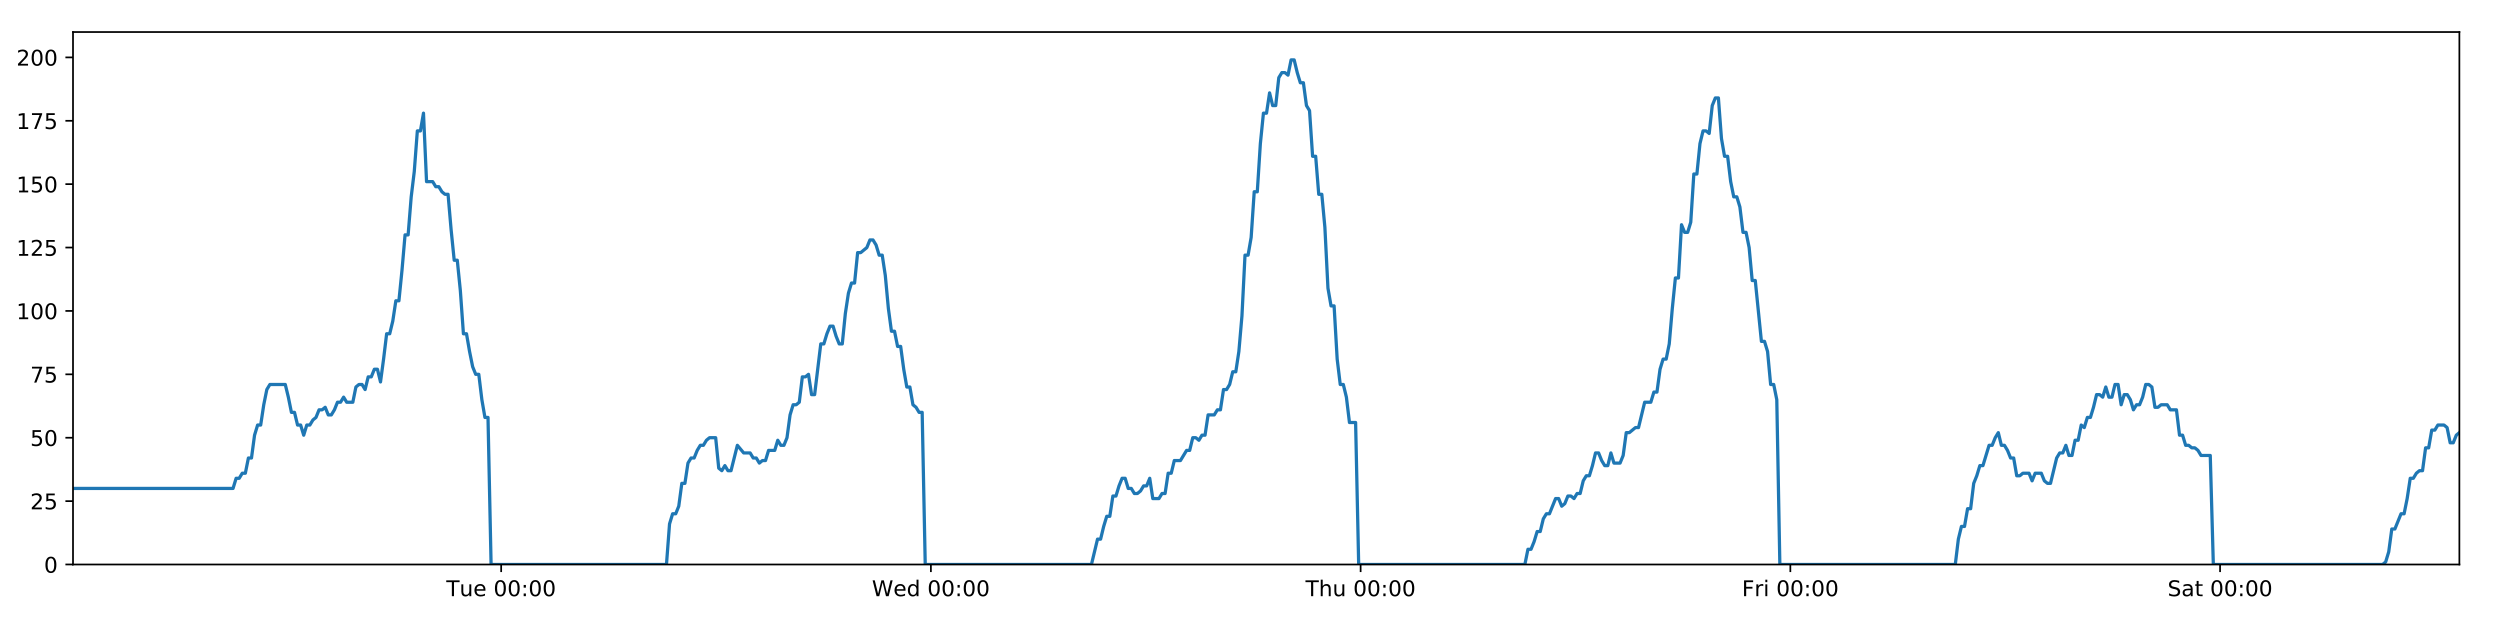
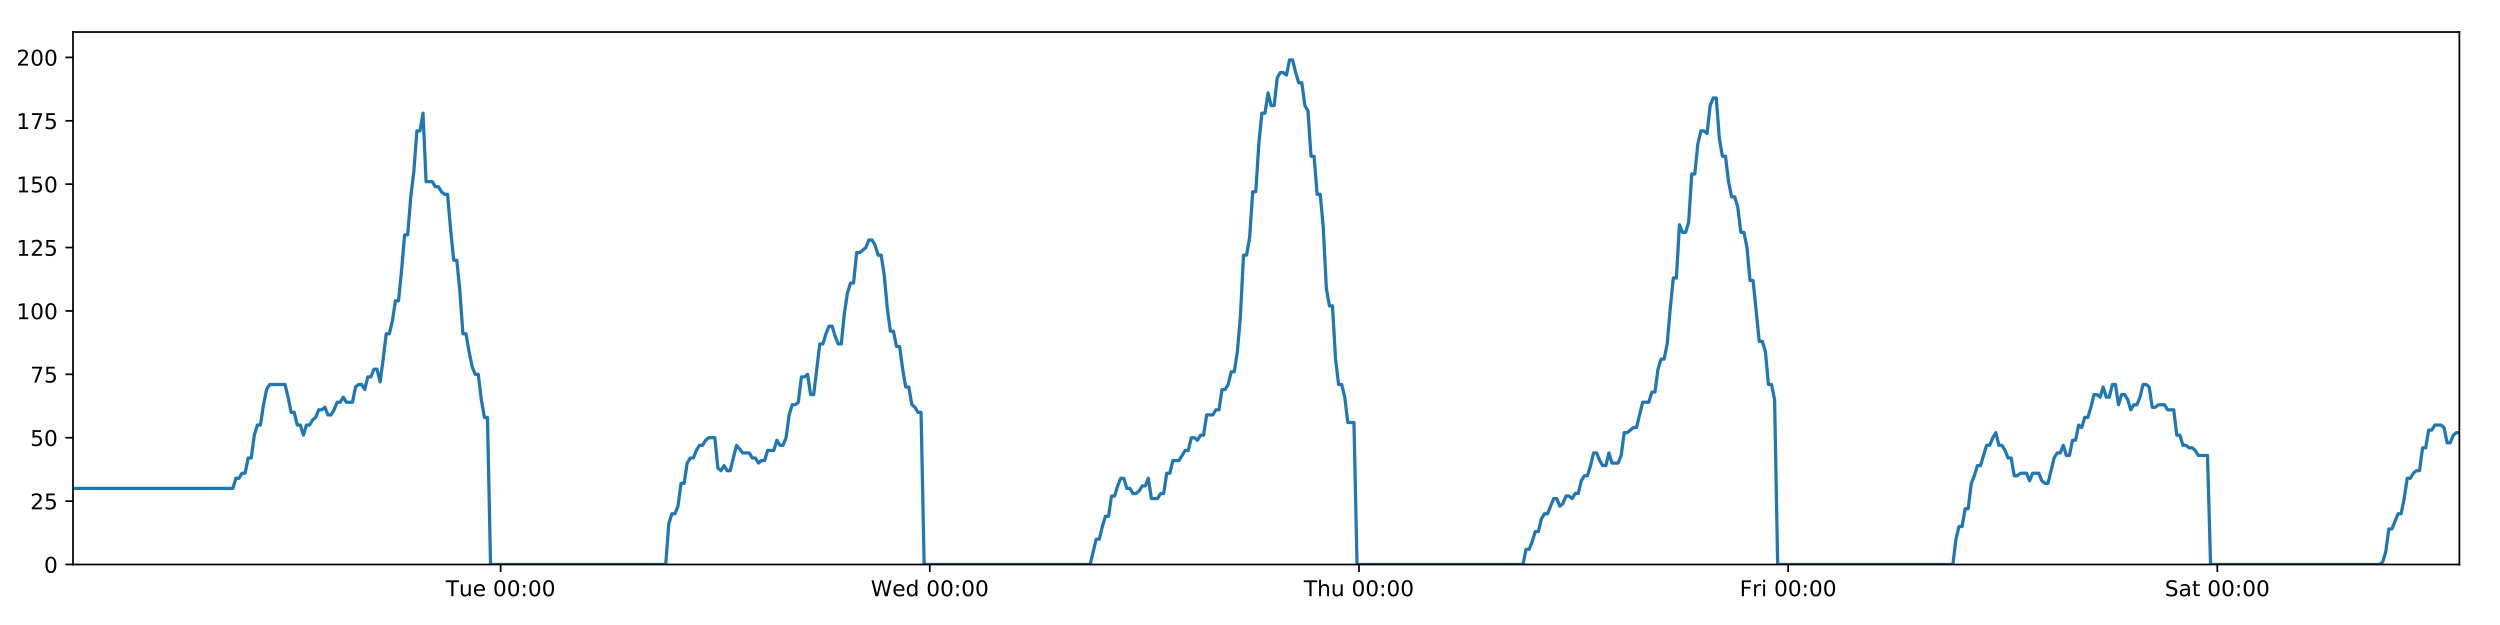
<svg xmlns="http://www.w3.org/2000/svg" xmlns:xlink="http://www.w3.org/1999/xlink" height="288pt" version="1.1" viewBox="0 0 1152 288" width="1152pt">
  <defs>
    <style type="text/css">
*{stroke-linecap:butt;stroke-linejoin:round;}
  </style>
  </defs>
  <g id="figure_1">
    <g id="patch_1">
      <path d="M 0 288  L 1152 288  L 1152 0  L 0 0  z " style="fill:#ffffff;" />
    </g>
    <g id="axes_1">
      <g id="patch_2">
        <path d="M 33.64 260.12  L 1133.28 260.12  L 1133.28 14.76  L 33.64 14.76  z " style="fill:#ffffff;" />
      </g>
      <g id="matplotlib.axis_1">
        <g id="xtick_1">
          <g id="line2d_1">
            <defs>
-               <path d="M 0 0  L 0 3.5  " id="m8a2e6e8e32" style="stroke:#000000;stroke-width:0.8;" />
-             </defs>
-             <g>
-               <use style="stroke:#000000;stroke-width:0.8;" x="230.939" xlink:href="#m8a2e6e8e32" y="260.12" />
+               <path d="M 0 0  L 0 3.5  " id="m271e036a45" style="stroke:#000000;stroke-width:0.8;" />
+             </defs>
+             <g>
+               <use style="stroke:#000000;stroke-width:0.8;" x="230.686" xlink:href="#m271e036a45" y="260.12" />
            </g>
          </g>
          <g id="text_1">
            <defs>
              <path d="M -0.297 72.906  L 61.375 72.906  L 61.375 64.594  L 35.5 64.594  L 35.5 0  L 25.594 0  L 25.594 64.594  L -0.297 64.594  z " id="DejaVuSans-84" />
              <path d="M 8.5 21.578  L 8.5 54.688  L 17.484 54.688  L 17.484 21.922  Q 17.484 14.156 20.5 10.266  Q 23.531 6.391 29.594 6.391  Q 36.859 6.391 41.078 11.031  Q 45.312 15.672 45.312 23.688  L 45.312 54.688  L 54.297 54.688  L 54.297 0  L 45.312 0  L 45.312 8.406  Q 42.047 3.422 37.719 1  Q 33.406 -1.422 27.688 -1.422  Q 18.266 -1.422 13.375 4.438  Q 8.5 10.297 8.5 21.578  z M 31.109 56  z " id="DejaVuSans-117" />
              <path d="M 56.203 29.594  L 56.203 25.203  L 14.891 25.203  Q 15.484 15.922 20.484 11.062  Q 25.484 6.203 34.422 6.203  Q 39.594 6.203 44.453 7.469  Q 49.312 8.734 54.109 11.281  L 54.109 2.781  Q 49.266 0.734 44.188 -0.344  Q 39.109 -1.422 33.891 -1.422  Q 20.797 -1.422 13.156 6.188  Q 5.516 13.812 5.516 26.812  Q 5.516 40.234 12.766 48.109  Q 20.016 56 32.328 56  Q 43.359 56 49.781 48.891  Q 56.203 41.797 56.203 29.594  z M 47.219 32.234  Q 47.125 39.594 43.094 43.984  Q 39.062 48.391 32.422 48.391  Q 24.906 48.391 20.391 44.141  Q 15.875 39.891 15.188 32.172  z " id="DejaVuSans-101" />
              <path id="DejaVuSans-32" />
              <path d="M 31.781 66.406  Q 24.172 66.406 20.328 58.906  Q 16.5 51.422 16.5 36.375  Q 16.5 21.391 20.328 13.891  Q 24.172 6.391 31.781 6.391  Q 39.453 6.391 43.281 13.891  Q 47.125 21.391 47.125 36.375  Q 47.125 51.422 43.281 58.906  Q 39.453 66.406 31.781 66.406  z M 31.781 74.219  Q 44.047 74.219 50.516 64.516  Q 56.984 54.828 56.984 36.375  Q 56.984 17.969 50.516 8.266  Q 44.047 -1.422 31.781 -1.422  Q 19.531 -1.422 13.062 8.266  Q 6.594 17.969 6.594 36.375  Q 6.594 54.828 13.062 64.516  Q 19.531 74.219 31.781 74.219  z " id="DejaVuSans-48" />
              <path d="M 11.719 12.406  L 22.016 12.406  L 22.016 0  L 11.719 0  z M 11.719 51.703  L 22.016 51.703  L 22.016 39.312  L 11.719 39.312  z " id="DejaVuSans-58" />
            </defs>
-             <g transform="translate(205.6532 274.7184)scale(0.1 -0.1)">
+             <g transform="translate(205.3998 274.7184)scale(0.1 -0.1)">
              <use xlink:href="#DejaVuSans-84" />
              <use x="60.85" xlink:href="#DejaVuSans-117" />
              <use x="124.229" xlink:href="#DejaVuSans-101" />
              <use x="185.752" xlink:href="#DejaVuSans-32" />
              <use x="217.539" xlink:href="#DejaVuSans-48" />
              <use x="281.162" xlink:href="#DejaVuSans-48" />
              <use x="344.785" xlink:href="#DejaVuSans-58" />
              <use x="378.477" xlink:href="#DejaVuSans-48" />
              <use x="442.1" xlink:href="#DejaVuSans-48" />
            </g>
          </g>
        </g>
        <g id="xtick_2">
          <g id="line2d_2">
            <g>
-               <use style="stroke:#000000;stroke-width:0.8;" x="428.956" xlink:href="#m8a2e6e8e32" y="260.12" />
+               <use style="stroke:#000000;stroke-width:0.8;" x="428.449" xlink:href="#m271e036a45" y="260.12" />
            </g>
          </g>
          <g id="text_2">
            <defs>
              <path d="M 3.328 72.906  L 13.281 72.906  L 28.609 11.281  L 43.891 72.906  L 54.984 72.906  L 70.312 11.281  L 85.594 72.906  L 95.609 72.906  L 77.297 0  L 64.891 0  L 49.516 63.281  L 33.984 0  L 21.578 0  z " id="DejaVuSans-87" />
              <path d="M 45.406 46.391  L 45.406 75.984  L 54.391 75.984  L 54.391 0  L 45.406 0  L 45.406 8.203  Q 42.578 3.328 38.25 0.953  Q 33.938 -1.422 27.875 -1.422  Q 17.969 -1.422 11.734 6.484  Q 5.516 14.406 5.516 27.297  Q 5.516 40.188 11.734 48.094  Q 17.969 56 27.875 56  Q 33.938 56 38.25 53.625  Q 42.578 51.266 45.406 46.391  z M 14.797 27.297  Q 14.797 17.391 18.875 11.75  Q 22.953 6.109 30.078 6.109  Q 37.203 6.109 41.297 11.75  Q 45.406 17.391 45.406 27.297  Q 45.406 37.203 41.297 42.844  Q 37.203 48.484 30.078 48.484  Q 22.953 48.484 18.875 42.844  Q 14.797 37.203 14.797 27.297  z " id="DejaVuSans-100" />
            </defs>
-             <g transform="translate(401.7673 274.7184)scale(0.1 -0.1)">
+             <g transform="translate(401.2596 274.7184)scale(0.1 -0.1)">
              <use xlink:href="#DejaVuSans-87" />
              <use x="98.799" xlink:href="#DejaVuSans-101" />
              <use x="160.322" xlink:href="#DejaVuSans-100" />
              <use x="223.799" xlink:href="#DejaVuSans-32" />
              <use x="255.586" xlink:href="#DejaVuSans-48" />
              <use x="319.209" xlink:href="#DejaVuSans-48" />
              <use x="382.832" xlink:href="#DejaVuSans-58" />
              <use x="416.523" xlink:href="#DejaVuSans-48" />
              <use x="480.146" xlink:href="#DejaVuSans-48" />
            </g>
          </g>
        </g>
        <g id="xtick_3">
          <g id="line2d_3">
            <g>
-               <use style="stroke:#000000;stroke-width:0.8;" x="626.974" xlink:href="#m8a2e6e8e32" y="260.12" />
+               <use style="stroke:#000000;stroke-width:0.8;" x="626.212" xlink:href="#m271e036a45" y="260.12" />
            </g>
          </g>
          <g id="text_3">
            <defs>
              <path d="M 54.891 33.016  L 54.891 0  L 45.906 0  L 45.906 32.719  Q 45.906 40.484 42.875 44.328  Q 39.844 48.188 33.797 48.188  Q 26.516 48.188 22.312 43.547  Q 18.109 38.922 18.109 30.906  L 18.109 0  L 9.078 0  L 9.078 75.984  L 18.109 75.984  L 18.109 46.188  Q 21.344 51.125 25.703 53.562  Q 30.078 56 35.797 56  Q 45.219 56 50.047 50.172  Q 54.891 44.344 54.891 33.016  z " id="DejaVuSans-104" />
            </defs>
-             <g transform="translate(601.5838 274.7184)scale(0.1 -0.1)">
+             <g transform="translate(600.8217 274.7184)scale(0.1 -0.1)">
              <use xlink:href="#DejaVuSans-84" />
              <use x="61.084" xlink:href="#DejaVuSans-104" />
              <use x="124.463" xlink:href="#DejaVuSans-117" />
              <use x="187.842" xlink:href="#DejaVuSans-32" />
              <use x="219.629" xlink:href="#DejaVuSans-48" />
              <use x="283.252" xlink:href="#DejaVuSans-48" />
              <use x="346.875" xlink:href="#DejaVuSans-58" />
              <use x="380.566" xlink:href="#DejaVuSans-48" />
              <use x="444.189" xlink:href="#DejaVuSans-48" />
            </g>
          </g>
        </g>
        <g id="xtick_4">
          <g id="line2d_4">
            <g>
-               <use style="stroke:#000000;stroke-width:0.8;" x="824.991" xlink:href="#m8a2e6e8e32" y="260.12" />
+               <use style="stroke:#000000;stroke-width:0.8;" x="823.974" xlink:href="#m271e036a45" y="260.12" />
            </g>
          </g>
          <g id="text_4">
            <defs>
              <path d="M 9.812 72.906  L 51.703 72.906  L 51.703 64.594  L 19.672 64.594  L 19.672 43.109  L 48.578 43.109  L 48.578 34.812  L 19.672 34.812  L 19.672 0  L 9.812 0  z " id="DejaVuSans-70" />
              <path d="M 41.109 46.297  Q 39.594 47.172 37.812 47.578  Q 36.031 48 33.891 48  Q 26.266 48 22.188 43.047  Q 18.109 38.094 18.109 28.812  L 18.109 0  L 9.078 0  L 9.078 54.688  L 18.109 54.688  L 18.109 46.188  Q 20.953 51.172 25.484 53.578  Q 30.031 56 36.531 56  Q 37.453 56 38.578 55.875  Q 39.703 55.766 41.062 55.516  z " id="DejaVuSans-114" />
              <path d="M 9.422 54.688  L 18.406 54.688  L 18.406 0  L 9.422 0  z M 9.422 75.984  L 18.406 75.984  L 18.406 64.594  L 9.422 64.594  z " id="DejaVuSans-105" />
            </defs>
-             <g transform="translate(802.6776 274.7184)scale(0.1 -0.1)">
+             <g transform="translate(801.6612 274.7184)scale(0.1 -0.1)">
              <use xlink:href="#DejaVuSans-70" />
              <use x="57.41" xlink:href="#DejaVuSans-114" />
              <use x="98.523" xlink:href="#DejaVuSans-105" />
              <use x="126.307" xlink:href="#DejaVuSans-32" />
              <use x="158.094" xlink:href="#DejaVuSans-48" />
              <use x="221.717" xlink:href="#DejaVuSans-48" />
              <use x="285.34" xlink:href="#DejaVuSans-58" />
              <use x="319.031" xlink:href="#DejaVuSans-48" />
              <use x="382.654" xlink:href="#DejaVuSans-48" />
            </g>
          </g>
        </g>
        <g id="xtick_5">
          <g id="line2d_5">
            <g>
-               <use style="stroke:#000000;stroke-width:0.8;" x="1023.008" xlink:href="#m8a2e6e8e32" y="260.12" />
+               <use style="stroke:#000000;stroke-width:0.8;" x="1021.737" xlink:href="#m271e036a45" y="260.12" />
            </g>
          </g>
          <g id="text_5">
            <defs>
              <path d="M 53.516 70.516  L 53.516 60.891  Q 47.906 63.578 42.922 64.891  Q 37.938 66.219 33.297 66.219  Q 25.25 66.219 20.875 63.094  Q 16.5 59.969 16.5 54.203  Q 16.5 49.359 19.406 46.891  Q 22.312 44.438 30.422 42.922  L 36.375 41.703  Q 47.406 39.594 52.656 34.297  Q 57.906 29 57.906 20.125  Q 57.906 9.516 50.797 4.047  Q 43.703 -1.422 29.984 -1.422  Q 24.812 -1.422 18.969 -0.25  Q 13.141 0.922 6.891 3.219  L 6.891 13.375  Q 12.891 10.016 18.656 8.297  Q 24.422 6.594 29.984 6.594  Q 38.422 6.594 43.016 9.906  Q 47.609 13.234 47.609 19.391  Q 47.609 24.75 44.312 27.781  Q 41.016 30.812 33.5 32.328  L 27.484 33.5  Q 16.453 35.688 11.516 40.375  Q 6.594 45.062 6.594 53.422  Q 6.594 63.094 13.406 68.656  Q 20.219 74.219 32.172 74.219  Q 37.312 74.219 42.625 73.281  Q 47.953 72.359 53.516 70.516  z " id="DejaVuSans-83" />
              <path d="M 34.281 27.484  Q 23.391 27.484 19.188 25  Q 14.984 22.516 14.984 16.5  Q 14.984 11.719 18.141 8.906  Q 21.297 6.109 26.703 6.109  Q 34.188 6.109 38.703 11.406  Q 43.219 16.703 43.219 25.484  L 43.219 27.484  z M 52.203 31.203  L 52.203 0  L 43.219 0  L 43.219 8.297  Q 40.141 3.328 35.547 0.953  Q 30.953 -1.422 24.312 -1.422  Q 15.922 -1.422 10.953 3.297  Q 6 8.016 6 15.922  Q 6 25.141 12.172 29.828  Q 18.359 34.516 30.609 34.516  L 43.219 34.516  L 43.219 35.406  Q 43.219 41.609 39.141 45  Q 35.062 48.391 27.688 48.391  Q 23 48.391 18.547 47.266  Q 14.109 46.141 10.016 43.891  L 10.016 52.203  Q 14.938 54.109 19.578 55.047  Q 24.219 56 28.609 56  Q 40.484 56 46.344 49.844  Q 52.203 43.703 52.203 31.203  z " id="DejaVuSans-97" />
              <path d="M 18.312 70.219  L 18.312 54.688  L 36.812 54.688  L 36.812 47.703  L 18.312 47.703  L 18.312 18.016  Q 18.312 11.328 20.141 9.422  Q 21.969 7.516 27.594 7.516  L 36.812 7.516  L 36.812 0  L 27.594 0  Q 17.188 0 13.234 3.875  Q 9.281 7.766 9.281 18.016  L 9.281 47.703  L 2.688 47.703  L 2.688 54.688  L 9.281 54.688  L 9.281 70.219  z " id="DejaVuSans-116" />
            </defs>
-             <g transform="translate(998.8112 274.7184)scale(0.1 -0.1)">
+             <g transform="translate(997.5405 274.7184)scale(0.1 -0.1)">
              <use xlink:href="#DejaVuSans-83" />
              <use x="63.477" xlink:href="#DejaVuSans-97" />
              <use x="124.756" xlink:href="#DejaVuSans-116" />
              <use x="163.965" xlink:href="#DejaVuSans-32" />
              <use x="195.752" xlink:href="#DejaVuSans-48" />
              <use x="259.375" xlink:href="#DejaVuSans-48" />
              <use x="322.998" xlink:href="#DejaVuSans-58" />
              <use x="356.689" xlink:href="#DejaVuSans-48" />
              <use x="420.312" xlink:href="#DejaVuSans-48" />
            </g>
          </g>
        </g>
      </g>
      <g id="matplotlib.axis_2">
        <g id="ytick_1">
          <g id="line2d_6">
            <defs>
-               <path d="M 0 0  L -3.5 0  " id="m222c7cb398" style="stroke:#000000;stroke-width:0.8;" />
-             </defs>
-             <g>
-               <use style="stroke:#000000;stroke-width:0.8;" x="33.64" xlink:href="#m222c7cb398" y="260.12" />
+               <path d="M 0 0  L -3.5 0  " id="m78bf997e51" style="stroke:#000000;stroke-width:0.8;" />
+             </defs>
+             <g>
+               <use style="stroke:#000000;stroke-width:0.8;" x="33.64" xlink:href="#m78bf997e51" y="260.12" />
            </g>
          </g>
          <g id="text_6">
            <g transform="translate(20.2775 263.9192)scale(0.1 -0.1)">
              <use xlink:href="#DejaVuSans-48" />
            </g>
          </g>
        </g>
        <g id="ytick_2">
          <g id="line2d_7">
            <g>
-               <use style="stroke:#000000;stroke-width:0.8;" x="33.64" xlink:href="#m222c7cb398" y="230.91" />
+               <use style="stroke:#000000;stroke-width:0.8;" x="33.64" xlink:href="#m78bf997e51" y="230.91" />
            </g>
          </g>
          <g id="text_7">
            <defs>
              <path d="M 19.188 8.297  L 53.609 8.297  L 53.609 0  L 7.328 0  L 7.328 8.297  Q 12.938 14.109 22.625 23.891  Q 32.328 33.688 34.812 36.531  Q 39.547 41.844 41.422 45.531  Q 43.312 49.219 43.312 52.781  Q 43.312 58.594 39.234 62.25  Q 35.156 65.922 28.609 65.922  Q 23.969 65.922 18.812 64.312  Q 13.672 62.703 7.812 59.422  L 7.812 69.391  Q 13.766 71.781 18.938 73  Q 24.125 74.219 28.422 74.219  Q 39.75 74.219 46.484 68.547  Q 53.219 62.891 53.219 53.422  Q 53.219 48.922 51.531 44.891  Q 49.859 40.875 45.406 35.406  Q 44.188 33.984 37.641 27.219  Q 31.109 20.453 19.188 8.297  z " id="DejaVuSans-50" />
              <path d="M 10.797 72.906  L 49.516 72.906  L 49.516 64.594  L 19.828 64.594  L 19.828 46.734  Q 21.969 47.469 24.109 47.828  Q 26.266 48.188 28.422 48.188  Q 40.625 48.188 47.75 41.5  Q 54.891 34.812 54.891 23.391  Q 54.891 11.625 47.562 5.094  Q 40.234 -1.422 26.906 -1.422  Q 22.312 -1.422 17.547 -0.641  Q 12.797 0.141 7.719 1.703  L 7.719 11.625  Q 12.109 9.234 16.797 8.062  Q 21.484 6.891 26.703 6.891  Q 35.156 6.891 40.078 11.328  Q 45.016 15.766 45.016 23.391  Q 45.016 31 40.078 35.438  Q 35.156 39.891 26.703 39.891  Q 22.75 39.891 18.812 39.016  Q 14.891 38.141 10.797 36.281  z " id="DejaVuSans-53" />
            </defs>
            <g transform="translate(13.915 234.7097)scale(0.1 -0.1)">
              <use xlink:href="#DejaVuSans-50" />
              <use x="63.623" xlink:href="#DejaVuSans-53" />
            </g>
          </g>
        </g>
        <g id="ytick_3">
          <g id="line2d_8">
            <g>
-               <use style="stroke:#000000;stroke-width:0.8;" x="33.64" xlink:href="#m222c7cb398" y="201.701" />
+               <use style="stroke:#000000;stroke-width:0.8;" x="33.64" xlink:href="#m78bf997e51" y="201.701" />
            </g>
          </g>
          <g id="text_8">
            <g transform="translate(13.915 205.5002)scale(0.1 -0.1)">
              <use xlink:href="#DejaVuSans-53" />
              <use x="63.623" xlink:href="#DejaVuSans-48" />
            </g>
          </g>
        </g>
        <g id="ytick_4">
          <g id="line2d_9">
            <g>
-               <use style="stroke:#000000;stroke-width:0.8;" x="33.64" xlink:href="#m222c7cb398" y="172.491" />
+               <use style="stroke:#000000;stroke-width:0.8;" x="33.64" xlink:href="#m78bf997e51" y="172.491" />
            </g>
          </g>
          <g id="text_9">
            <defs>
              <path d="M 8.203 72.906  L 55.078 72.906  L 55.078 68.703  L 28.609 0  L 18.312 0  L 43.219 64.594  L 8.203 64.594  z " id="DejaVuSans-55" />
            </defs>
            <g transform="translate(13.915 176.2906)scale(0.1 -0.1)">
              <use xlink:href="#DejaVuSans-55" />
              <use x="63.623" xlink:href="#DejaVuSans-53" />
            </g>
          </g>
        </g>
        <g id="ytick_5">
          <g id="line2d_10">
            <g>
-               <use style="stroke:#000000;stroke-width:0.8;" x="33.64" xlink:href="#m222c7cb398" y="143.282" />
+               <use style="stroke:#000000;stroke-width:0.8;" x="33.64" xlink:href="#m78bf997e51" y="143.282" />
            </g>
          </g>
          <g id="text_10">
            <defs>
              <path d="M 12.406 8.297  L 28.516 8.297  L 28.516 63.922  L 10.984 60.406  L 10.984 69.391  L 28.422 72.906  L 38.281 72.906  L 38.281 8.297  L 54.391 8.297  L 54.391 0  L 12.406 0  z " id="DejaVuSans-49" />
            </defs>
            <g transform="translate(7.5525 147.0811)scale(0.1 -0.1)">
              <use xlink:href="#DejaVuSans-49" />
              <use x="63.623" xlink:href="#DejaVuSans-48" />
              <use x="127.246" xlink:href="#DejaVuSans-48" />
            </g>
          </g>
        </g>
        <g id="ytick_6">
          <g id="line2d_11">
            <g>
-               <use style="stroke:#000000;stroke-width:0.8;" x="33.64" xlink:href="#m222c7cb398" y="114.072" />
+               <use style="stroke:#000000;stroke-width:0.8;" x="33.64" xlink:href="#m78bf997e51" y="114.072" />
            </g>
          </g>
          <g id="text_11">
            <g transform="translate(7.5525 117.8716)scale(0.1 -0.1)">
              <use xlink:href="#DejaVuSans-49" />
              <use x="63.623" xlink:href="#DejaVuSans-50" />
              <use x="127.246" xlink:href="#DejaVuSans-53" />
            </g>
          </g>
        </g>
        <g id="ytick_7">
          <g id="line2d_12">
            <g>
-               <use style="stroke:#000000;stroke-width:0.8;" x="33.64" xlink:href="#m222c7cb398" y="84.863" />
+               <use style="stroke:#000000;stroke-width:0.8;" x="33.64" xlink:href="#m78bf997e51" y="84.863" />
            </g>
          </g>
          <g id="text_12">
            <g transform="translate(7.5525 88.66208)scale(0.1 -0.1)">
              <use xlink:href="#DejaVuSans-49" />
              <use x="63.623" xlink:href="#DejaVuSans-53" />
              <use x="127.246" xlink:href="#DejaVuSans-48" />
            </g>
          </g>
        </g>
        <g id="ytick_8">
          <g id="line2d_13">
            <g>
-               <use style="stroke:#000000;stroke-width:0.8;" x="33.64" xlink:href="#m222c7cb398" y="55.653" />
+               <use style="stroke:#000000;stroke-width:0.8;" x="33.64" xlink:href="#m78bf997e51" y="55.653" />
            </g>
          </g>
          <g id="text_13">
            <g transform="translate(7.5525 59.45255)scale(0.1 -0.1)">
              <use xlink:href="#DejaVuSans-49" />
              <use x="63.623" xlink:href="#DejaVuSans-55" />
              <use x="127.246" xlink:href="#DejaVuSans-53" />
            </g>
          </g>
        </g>
        <g id="ytick_9">
          <g id="line2d_14">
            <g>
-               <use style="stroke:#000000;stroke-width:0.8;" x="33.64" xlink:href="#m222c7cb398" y="26.444" />
+               <use style="stroke:#000000;stroke-width:0.8;" x="33.64" xlink:href="#m78bf997e51" y="26.444" />
            </g>
          </g>
          <g id="text_14">
            <g transform="translate(7.5525 30.24303)scale(0.1 -0.1)">
              <use xlink:href="#DejaVuSans-50" />
              <use x="63.623" xlink:href="#DejaVuSans-48" />
              <use x="127.246" xlink:href="#DejaVuSans-48" />
            </g>
          </g>
        </g>
      </g>
      <g id="line2d_15">
-         <path clip-path="url(#p039696d13b)" d="M 33.64 225.069  L 107.385 225.069  L 108.803 220.395  L 110.22 220.395  L 111.636 218.058  L 113.05 218.058  L 114.464 211.048  L 115.88 211.048  L 117.295 200.533  L 118.708 195.859  L 120.123 195.859  L 121.538 186.512  L 122.952 179.502  L 124.369 177.165  L 131.454 177.165  L 132.869 183.007  L 134.287 190.017  L 135.701 190.017  L 137.114 195.859  L 138.531 195.859  L 139.945 200.533  L 141.361 195.859  L 142.777 195.859  L 144.191 193.522  L 145.605 192.354  L 147.019 188.849  L 148.433 188.849  L 149.848 187.68  L 151.264 191.186  L 152.678 191.186  L 154.095 188.849  L 155.509 185.344  L 156.923 185.344  L 158.339 183.007  L 159.754 185.344  L 162.581 185.344  L 163.998 178.333  L 165.413 177.165  L 166.83 177.165  L 168.246 179.502  L 169.663 173.66  L 171.082 173.66  L 172.5 170.155  L 173.92 170.155  L 175.337 175.997  L 176.751 165.481  L 178.165 153.797  L 179.578 153.797  L 180.992 147.955  L 182.407 138.608  L 183.821 138.608  L 185.235 124.588  L 186.651 108.23  L 188.065 108.23  L 189.482 90.705  L 190.897 79.021  L 192.311 60.327  L 193.726 60.327  L 195.14 52.148  L 196.553 83.694  L 199.383 83.694  L 200.8 86.031  L 202.214 86.031  L 203.631 88.368  L 205.047 89.536  L 206.461 89.536  L 207.877 105.894  L 209.296 119.914  L 210.711 119.914  L 212.128 133.935  L 213.545 153.797  L 214.962 153.797  L 216.377 161.976  L 217.794 168.986  L 219.208 172.491  L 220.625 172.491  L 222.042 184.175  L 223.457 192.354  L 224.871 192.354  L 226.29 260.12  L 307.108 260.12  L 308.524 241.426  L 309.941 236.752  L 311.358 236.752  L 312.773 233.247  L 314.187 222.732  L 315.603 222.732  L 317.019 213.385  L 318.436 211.048  L 319.854 211.048  L 321.274 207.543  L 322.693 205.206  L 324.11 205.206  L 325.524 202.869  L 326.944 201.701  L 329.778 201.701  L 331.192 215.722  L 332.607 216.89  L 334.025 214.553  L 335.439 216.89  L 336.854 216.89  L 339.777 205.206  L 342.697 208.711  L 345.667 208.711  L 347.08 211.048  L 348.496 211.048  L 349.91 213.385  L 351.324 212.216  L 352.74 212.216  L 354.157 207.543  L 356.986 207.543  L 358.4 202.869  L 359.818 205.206  L 361.232 205.206  L 362.647 201.701  L 364.061 191.186  L 365.476 186.512  L 366.89 186.512  L 368.304 185.344  L 369.718 173.66  L 371.136 173.66  L 372.551 172.491  L 373.968 181.838  L 375.382 181.838  L 378.212 158.471  L 379.627 158.471  L 381.043 153.797  L 382.458 150.292  L 383.873 150.292  L 385.289 154.966  L 386.704 158.471  L 388.119 158.471  L 389.536 144.45  L 390.953 135.103  L 392.368 130.43  L 393.783 130.43  L 395.198 116.409  L 396.613 116.409  L 399.447 114.072  L 400.863 110.567  L 402.281 110.567  L 403.696 112.904  L 405.113 117.578  L 406.528 117.578  L 407.945 126.925  L 409.359 142.114  L 410.776 152.629  L 412.192 152.629  L 413.605 159.639  L 415.025 159.639  L 416.439 170.155  L 417.855 178.333  L 419.272 178.333  L 420.686 186.512  L 422.103 187.68  L 423.519 190.017  L 424.934 190.017  L 426.347 260.12  L 502.937 260.12  L 505.742 248.436  L 507.155 248.436  L 508.57 242.594  L 509.984 237.921  L 511.398 237.921  L 512.812 228.574  L 514.227 228.574  L 515.642 223.9  L 517.055 220.395  L 518.47 220.395  L 519.884 225.069  L 521.3 225.069  L 522.715 227.405  L 524.132 227.405  L 525.55 226.237  L 526.967 223.9  L 528.381 223.9  L 529.795 220.395  L 531.209 229.742  L 534.04 229.742  L 535.457 227.405  L 536.872 227.405  L 538.287 218.058  L 539.703 218.058  L 541.118 212.216  L 543.949 212.216  L 546.78 207.543  L 548.203 207.543  L 549.621 201.701  L 551.039 201.701  L 552.454 202.869  L 553.868 200.533  L 555.281 200.533  L 556.695 191.186  L 559.524 191.186  L 560.961 188.849  L 562.376 188.849  L 563.789 179.502  L 565.208 179.502  L 566.624 177.165  L 568.039 171.323  L 569.456 171.323  L 570.87 161.976  L 572.286 145.619  L 573.699 117.578  L 575.114 117.578  L 576.53 109.399  L 577.944 88.368  L 579.358 88.368  L 580.776 66.169  L 582.191 52.148  L 583.606 52.148  L 585.02 42.801  L 586.434 48.643  L 587.851 48.643  L 589.268 35.791  L 590.682 33.454  L 592.099 33.454  L 593.517 34.622  L 594.934 27.612  L 596.355 27.612  L 597.769 33.454  L 599.186 38.128  L 600.599 38.128  L 602.017 48.643  L 603.43 50.98  L 604.845 72.011  L 606.259 72.011  L 607.675 89.536  L 609.09 89.536  L 610.505 104.725  L 611.92 132.766  L 613.335 140.945  L 614.753 140.945  L 616.17 165.481  L 617.583 177.165  L 618.998 177.165  L 620.416 183.007  L 621.831 194.691  L 624.663 194.691  L 626.078 260.12  L 702.66 260.12  L 704.076 253.11  L 705.492 253.11  L 706.907 249.605  L 708.324 244.931  L 709.737 244.931  L 711.152 239.089  L 712.568 236.752  L 713.982 236.752  L 716.81 229.742  L 718.228 229.742  L 719.644 233.247  L 721.061 232.079  L 722.476 228.574  L 723.892 228.574  L 725.307 229.742  L 726.721 227.405  L 728.139 227.405  L 729.554 221.563  L 730.968 219.227  L 732.388 219.227  L 733.802 214.553  L 735.216 208.711  L 736.63 208.711  L 738.045 212.216  L 739.46 214.553  L 740.877 214.553  L 742.293 208.711  L 743.707 213.385  L 746.537 213.385  L 747.952 209.88  L 749.37 199.364  L 750.783 199.364  L 753.616 197.027  L 755.031 197.027  L 757.864 185.344  L 760.697 185.344  L 762.111 180.67  L 763.526 180.67  L 764.941 170.155  L 766.357 165.481  L 767.771 165.481  L 769.186 158.471  L 770.6 142.114  L 772.014 128.093  L 773.428 128.093  L 774.846 103.557  L 776.266 107.062  L 777.683 107.062  L 779.1 102.389  L 780.517 80.189  L 781.931 80.189  L 783.345 66.169  L 784.759 60.327  L 786.173 60.327  L 787.59 61.495  L 789.005 48.643  L 790.42 45.138  L 791.837 45.138  L 793.251 63.832  L 794.665 72.011  L 796.08 72.011  L 797.496 83.694  L 798.91 90.705  L 800.327 90.705  L 801.741 95.378  L 803.165 107.062  L 804.584 107.062  L 805.999 114.072  L 807.412 129.261  L 808.828 129.261  L 811.656 157.302  L 813.074 157.302  L 814.492 161.976  L 815.908 177.165  L 817.324 177.165  L 818.74 184.175  L 820.156 260.12  L 900.995 260.12  L 902.409 248.436  L 903.826 242.594  L 905.244 242.594  L 906.658 234.416  L 908.071 234.416  L 909.486 222.732  L 910.9 219.227  L 912.316 214.553  L 913.733 214.553  L 916.569 205.206  L 917.986 205.206  L 919.401 201.701  L 920.818 199.364  L 922.233 205.206  L 923.648 205.206  L 925.062 207.543  L 926.479 211.048  L 927.895 211.048  L 929.314 219.227  L 930.729 219.227  L 932.144 218.058  L 934.973 218.058  L 936.387 221.563  L 937.801 218.058  L 940.631 218.058  L 942.046 221.563  L 943.46 222.732  L 944.874 222.732  L 947.705 211.048  L 949.119 208.711  L 950.535 208.711  L 951.948 205.206  L 953.362 209.88  L 954.776 209.88  L 956.191 202.869  L 957.607 202.869  L 959.022 195.859  L 960.436 197.027  L 961.851 192.354  L 963.266 192.354  L 964.681 187.68  L 966.097 181.838  L 967.511 181.838  L 968.926 183.007  L 970.342 178.333  L 971.759 183.007  L 973.176 183.007  L 974.59 177.165  L 976.005 177.165  L 977.423 186.512  L 978.84 181.838  L 980.255 181.838  L 981.67 184.175  L 983.086 188.849  L 984.501 186.512  L 985.918 186.512  L 987.332 183.007  L 988.749 177.165  L 990.165 177.165  L 991.579 178.333  L 992.993 187.68  L 994.407 187.68  L 995.822 186.512  L 998.655 186.512  L 1000.072 188.849  L 1002.904 188.849  L 1004.321 200.533  L 1005.736 200.533  L 1007.151 205.206  L 1008.567 205.206  L 1009.984 206.374  L 1011.401 206.374  L 1012.818 207.543  L 1014.234 209.88  L 1018.486 209.88  L 1019.901 260.12  L 1097.897 260.12  L 1099.312 258.952  L 1100.726 254.278  L 1102.142 243.763  L 1103.558 243.763  L 1106.39 236.752  L 1107.806 236.752  L 1109.222 229.742  L 1110.639 220.395  L 1112.053 220.395  L 1113.467 218.058  L 1114.881 216.89  L 1116.299 216.89  L 1117.715 206.374  L 1119.129 206.374  L 1120.543 198.196  L 1121.959 198.196  L 1123.373 195.859  L 1126.2 195.859  L 1127.619 197.027  L 1129.034 204.038  L 1130.452 204.038  L 1131.866 200.533  L 1133.28 199.364  L 1133.28 199.364  " style="fill:none;stroke:#1f77b4;stroke-linecap:square;stroke-width:1.5;" />
+         <path clip-path="url(#p744fd958dd)" d="M 33.64 225.069  L 107.29 225.069  L 108.706 220.395  L 110.122 220.395  L 111.536 218.058  L 112.948 218.058  L 114.36 211.048  L 115.775 211.048  L 117.187 200.533  L 118.599 195.859  L 120.012 195.859  L 121.425 186.512  L 122.837 179.502  L 124.252 177.165  L 131.329 177.165  L 132.742 183.007  L 134.158 190.017  L 135.569 190.017  L 136.981 195.859  L 138.396 195.859  L 139.808 200.533  L 141.222 195.859  L 142.637 195.859  L 144.049 193.522  L 145.461 192.354  L 146.873 188.849  L 148.285 188.849  L 149.699 187.68  L 151.113 191.186  L 152.525 191.186  L 153.94 188.849  L 155.353 185.344  L 156.764 185.344  L 158.179 183.007  L 159.592 185.344  L 162.416 185.344  L 163.83 178.333  L 165.244 177.165  L 166.659 177.165  L 168.074 179.502  L 169.489 173.66  L 170.906 173.66  L 172.321 170.155  L 173.74 170.155  L 175.155 175.997  L 176.567 165.481  L 177.979 153.797  L 179.391 153.797  L 180.803 147.955  L 182.215 138.608  L 183.628 138.608  L 185.041 124.588  L 186.454 108.23  L 187.867 108.23  L 189.282 90.705  L 190.695 79.021  L 192.107 60.327  L 193.52 60.327  L 194.932 52.148  L 196.344 83.694  L 199.17 83.694  L 200.585 86.031  L 201.998 86.031  L 203.413 88.368  L 204.826 89.536  L 206.239 89.536  L 207.653 105.894  L 209.071 119.914  L 210.484 119.914  L 211.898 133.935  L 213.313 153.797  L 214.729 153.797  L 216.143 161.976  L 217.557 168.986  L 218.969 172.491  L 220.385 172.491  L 221.8 184.175  L 223.213 192.354  L 224.626 192.354  L 226.043 260.12  L 306.757 260.12  L 308.171 241.426  L 309.586 236.752  L 311.001 236.752  L 312.414 233.247  L 313.827 222.732  L 315.241 222.732  L 316.655 213.385  L 318.071 211.048  L 319.486 211.048  L 320.905 207.543  L 322.322 205.206  L 323.737 205.206  L 325.149 202.869  L 326.567 201.701  L 329.398 201.701  L 330.81 215.722  L 332.223 216.89  L 333.639 214.553  L 335.051 216.89  L 336.465 216.89  L 339.383 205.206  L 342.3 208.711  L 345.266 208.711  L 346.678 211.048  L 348.091 211.048  L 349.504 213.385  L 350.916 212.216  L 352.33 212.216  L 353.745 207.543  L 356.571 207.543  L 357.983 202.869  L 359.399 205.206  L 360.811 205.206  L 362.224 201.701  L 363.637 191.186  L 365.05 186.512  L 366.462 186.512  L 367.874 185.344  L 369.287 173.66  L 370.702 173.66  L 372.116 172.491  L 373.531 181.838  L 374.943 181.838  L 377.769 158.471  L 379.182 158.471  L 380.597 153.797  L 382.01 150.292  L 383.423 150.292  L 384.837 154.966  L 386.251 158.471  L 387.664 158.471  L 389.079 144.45  L 390.494 135.103  L 391.908 130.43  L 393.321 130.43  L 394.734 116.409  L 396.147 116.409  L 398.977 114.072  L 400.392 110.567  L 401.808 110.567  L 403.221 112.904  L 404.636 117.578  L 406.049 117.578  L 407.464 126.925  L 408.877 142.114  L 410.291 152.629  L 411.705 152.629  L 413.117 159.639  L 414.535 159.639  L 415.947 170.155  L 417.361 178.333  L 418.776 178.333  L 420.189 186.512  L 421.604 187.68  L 423.019 190.017  L 424.431 190.017  L 425.843 260.12  L 502.334 260.12  L 505.135 248.436  L 506.547 248.436  L 507.96 242.594  L 509.372 237.921  L 510.784 237.921  L 512.197 228.574  L 513.61 228.574  L 515.022 223.9  L 516.434 220.395  L 517.847 220.395  L 519.259 225.069  L 520.673 225.069  L 522.087 227.405  L 523.502 227.405  L 524.918 226.237  L 526.333 223.9  L 527.745 223.9  L 529.158 220.395  L 530.57 229.742  L 533.397 229.742  L 534.812 227.405  L 536.226 227.405  L 537.638 218.058  L 539.053 218.058  L 540.467 212.216  L 543.294 212.216  L 546.121 207.543  L 547.542 207.543  L 548.958 201.701  L 550.375 201.701  L 551.787 202.869  L 553.2 200.533  L 554.611 200.533  L 556.023 191.186  L 558.848 191.186  L 560.284 188.849  L 561.697 188.849  L 563.108 179.502  L 564.526 179.502  L 565.94 177.165  L 567.352 171.323  L 568.768 171.323  L 570.18 161.976  L 571.594 145.619  L 573.006 117.578  L 574.419 117.578  L 575.832 109.399  L 577.244 88.368  L 578.657 88.368  L 580.073 66.169  L 581.487 52.148  L 582.899 52.148  L 584.311 42.801  L 585.724 48.643  L 587.14 48.643  L 588.555 35.791  L 589.967 33.454  L 591.381 33.454  L 592.798 34.622  L 594.213 27.612  L 595.632 27.612  L 597.044 33.454  L 598.459 38.128  L 599.871 38.128  L 601.287 48.643  L 602.699 50.98  L 604.111 72.011  L 605.523 72.011  L 606.938 89.536  L 608.351 89.536  L 609.764 104.725  L 611.177 132.766  L 612.591 140.945  L 614.007 140.945  L 615.422 165.481  L 616.833 177.165  L 618.246 177.165  L 619.662 183.007  L 621.076 194.691  L 623.904 194.691  L 625.317 260.12  L 701.801 260.12  L 703.215 253.11  L 704.629 253.11  L 706.042 249.605  L 707.457 244.931  L 708.869 244.931  L 710.282 239.089  L 711.696 236.752  L 713.108 236.752  L 715.933 229.742  L 717.348 229.742  L 718.762 233.247  L 720.178 232.079  L 721.592 228.574  L 723.006 228.574  L 724.419 229.742  L 725.831 227.405  L 727.247 227.405  L 728.66 221.563  L 730.072 219.227  L 731.491 219.227  L 732.902 214.553  L 734.315 208.711  L 735.727 208.711  L 737.14 212.216  L 738.553 214.553  L 739.968 214.553  L 741.383 208.711  L 742.795 213.385  L 745.621 213.385  L 747.034 209.88  L 748.45 199.364  L 749.862 199.364  L 752.692 197.027  L 754.104 197.027  L 756.933 185.344  L 759.763 185.344  L 761.175 180.67  L 762.589 180.67  L 764.002 170.155  L 765.416 165.481  L 766.828 165.481  L 768.241 158.471  L 769.653 142.114  L 771.066 128.093  L 772.477 128.093  L 773.894 103.557  L 775.312 107.062  L 776.727 107.062  L 778.142 102.389  L 779.557 80.189  L 780.969 80.189  L 782.383 66.169  L 783.794 60.327  L 785.206 60.327  L 786.621 61.495  L 788.035 48.643  L 789.448 45.138  L 790.863 45.138  L 792.276 63.832  L 793.688 72.011  L 795.101 72.011  L 796.515 83.694  L 797.928 90.705  L 799.343 90.705  L 800.754 95.378  L 802.177 107.062  L 803.594 107.062  L 805.007 114.072  L 806.419 129.261  L 807.832 129.261  L 810.657 157.302  L 812.073 157.302  L 813.489 161.976  L 814.903 177.165  L 816.318 177.165  L 817.732 184.175  L 819.146 260.12  L 899.881 260.12  L 901.294 248.436  L 902.709 242.594  L 904.125 242.594  L 905.537 234.416  L 906.948 234.416  L 908.361 222.732  L 909.773 219.227  L 911.188 214.553  L 912.603 214.553  L 915.435 205.206  L 916.85 205.206  L 918.264 201.701  L 919.678 199.364  L 921.091 205.206  L 922.505 205.206  L 923.917 207.543  L 925.332 211.048  L 926.747 211.048  L 928.164 219.227  L 929.577 219.227  L 930.99 218.058  L 933.815 218.058  L 935.227 221.563  L 936.64 218.058  L 939.466 218.058  L 940.879 221.563  L 942.292 222.732  L 943.704 222.732  L 946.531 211.048  L 947.943 208.711  L 949.357 208.711  L 950.769 205.206  L 952.181 209.88  L 953.593 209.88  L 955.006 202.869  L 956.42 202.869  L 957.833 195.859  L 959.246 197.027  L 960.659 192.354  L 962.072 192.354  L 963.485 187.68  L 964.899 181.838  L 966.312 181.838  L 967.725 183.007  L 969.139 178.333  L 970.554 183.007  L 971.969 183.007  L 973.382 177.165  L 974.795 177.165  L 976.21 186.512  L 977.626 181.838  L 979.039 181.838  L 980.452 184.175  L 981.867 188.849  L 983.28 186.512  L 984.695 186.512  L 986.107 183.007  L 987.522 177.165  L 988.937 177.165  L 990.349 178.333  L 991.761 187.68  L 993.173 187.68  L 994.586 186.512  L 997.416 186.512  L 998.831 188.849  L 1001.659 188.849  L 1003.074 200.533  L 1004.487 200.533  L 1005.9 205.206  L 1007.315 205.206  L 1008.73 206.374  L 1010.145 206.374  L 1011.56 207.543  L 1012.975 209.88  L 1017.222 209.88  L 1018.634 260.12  L 1096.531 260.12  L 1097.943 258.952  L 1099.356 254.278  L 1100.77 243.763  L 1102.184 243.763  L 1105.012 236.752  L 1106.427 236.752  L 1107.841 229.742  L 1109.255 220.395  L 1110.668 220.395  L 1112.08 218.058  L 1113.493 216.89  L 1114.908 216.89  L 1116.323 206.374  L 1117.735 206.374  L 1119.147 198.196  L 1120.561 198.196  L 1121.973 195.859  L 1124.797 195.859  L 1126.214 197.027  L 1127.627 204.038  L 1129.043 204.038  L 1130.455 200.533  L 1131.868 199.364  L 1133.28 199.364  L 1133.28 199.364  " style="fill:none;stroke:#1f77b4;stroke-linecap:square;stroke-width:1.5;" />
      </g>
      <g id="patch_3">
        <path d="M 33.64 260.12  L 33.64 14.76  " style="fill:none;stroke:#000000;stroke-linecap:square;stroke-linejoin:miter;stroke-width:0.8;" />
      </g>
      <g id="patch_4">
        <path d="M 1133.28 260.12  L 1133.28 14.76  " style="fill:none;stroke:#000000;stroke-linecap:square;stroke-linejoin:miter;stroke-width:0.8;" />
      </g>
      <g id="patch_5">
        <path d="M 33.64 260.12  L 1133.28 260.12  " style="fill:none;stroke:#000000;stroke-linecap:square;stroke-linejoin:miter;stroke-width:0.8;" />
      </g>
      <g id="patch_6">
        <path d="M 33.64 14.76  L 1133.28 14.76  " style="fill:none;stroke:#000000;stroke-linecap:square;stroke-linejoin:miter;stroke-width:0.8;" />
      </g>
    </g>
  </g>
  <defs>
-     <clipPath id="p039696d13b">
+     <clipPath id="p744fd958dd">
      <rect height="245.36" width="1099.64" x="33.64" y="14.76" />
    </clipPath>
  </defs>
</svg>
